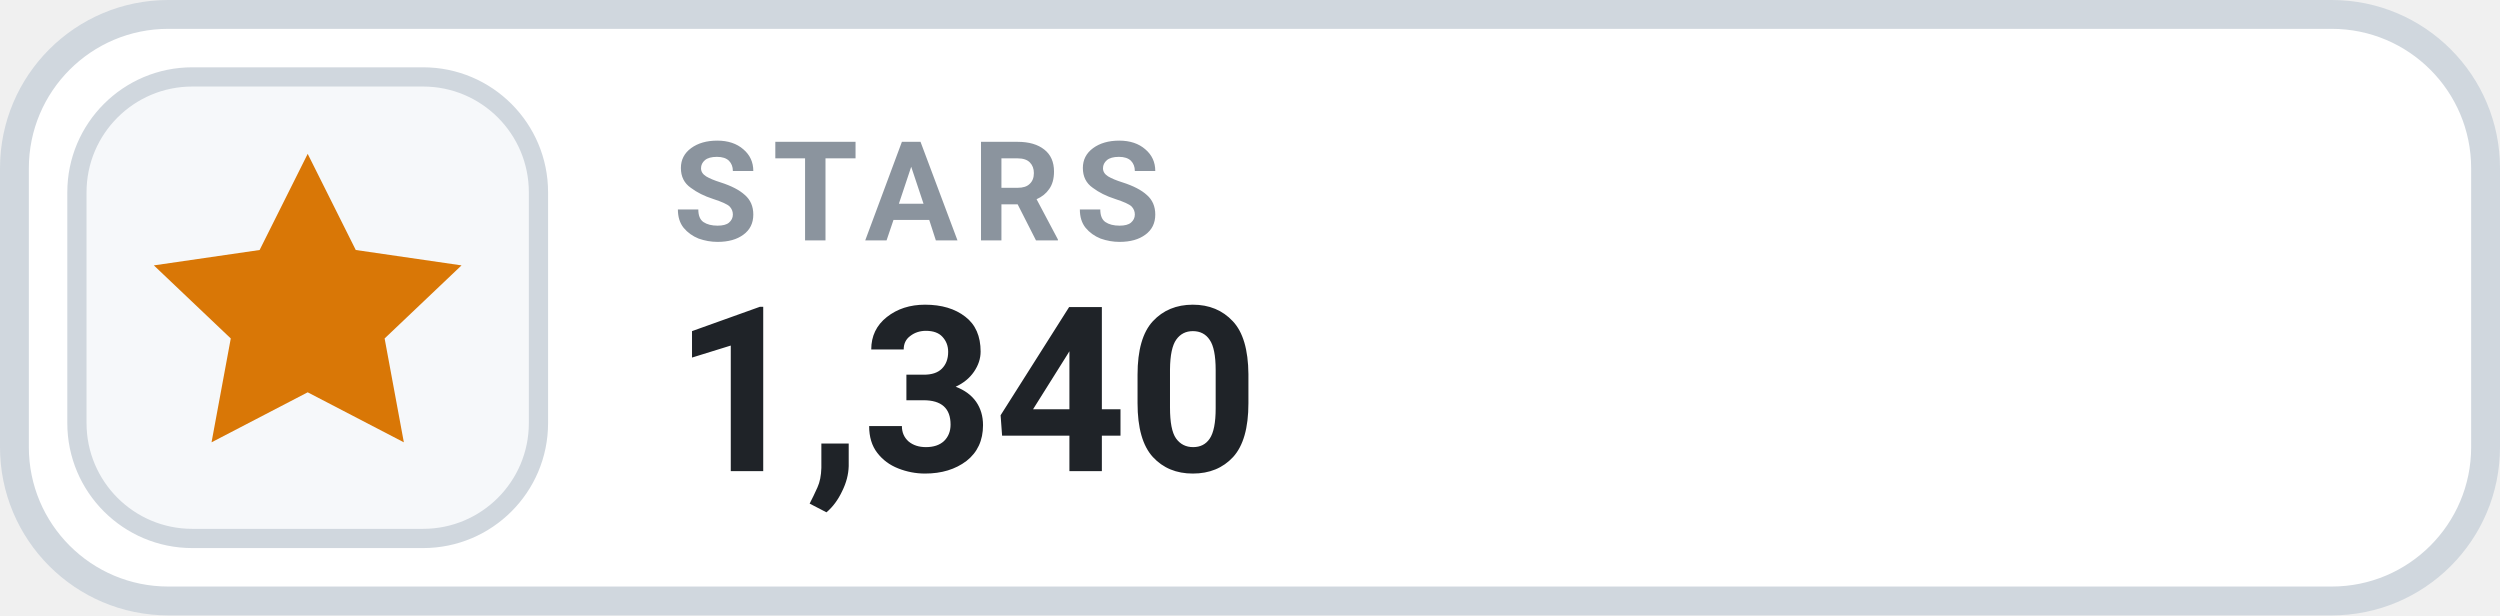
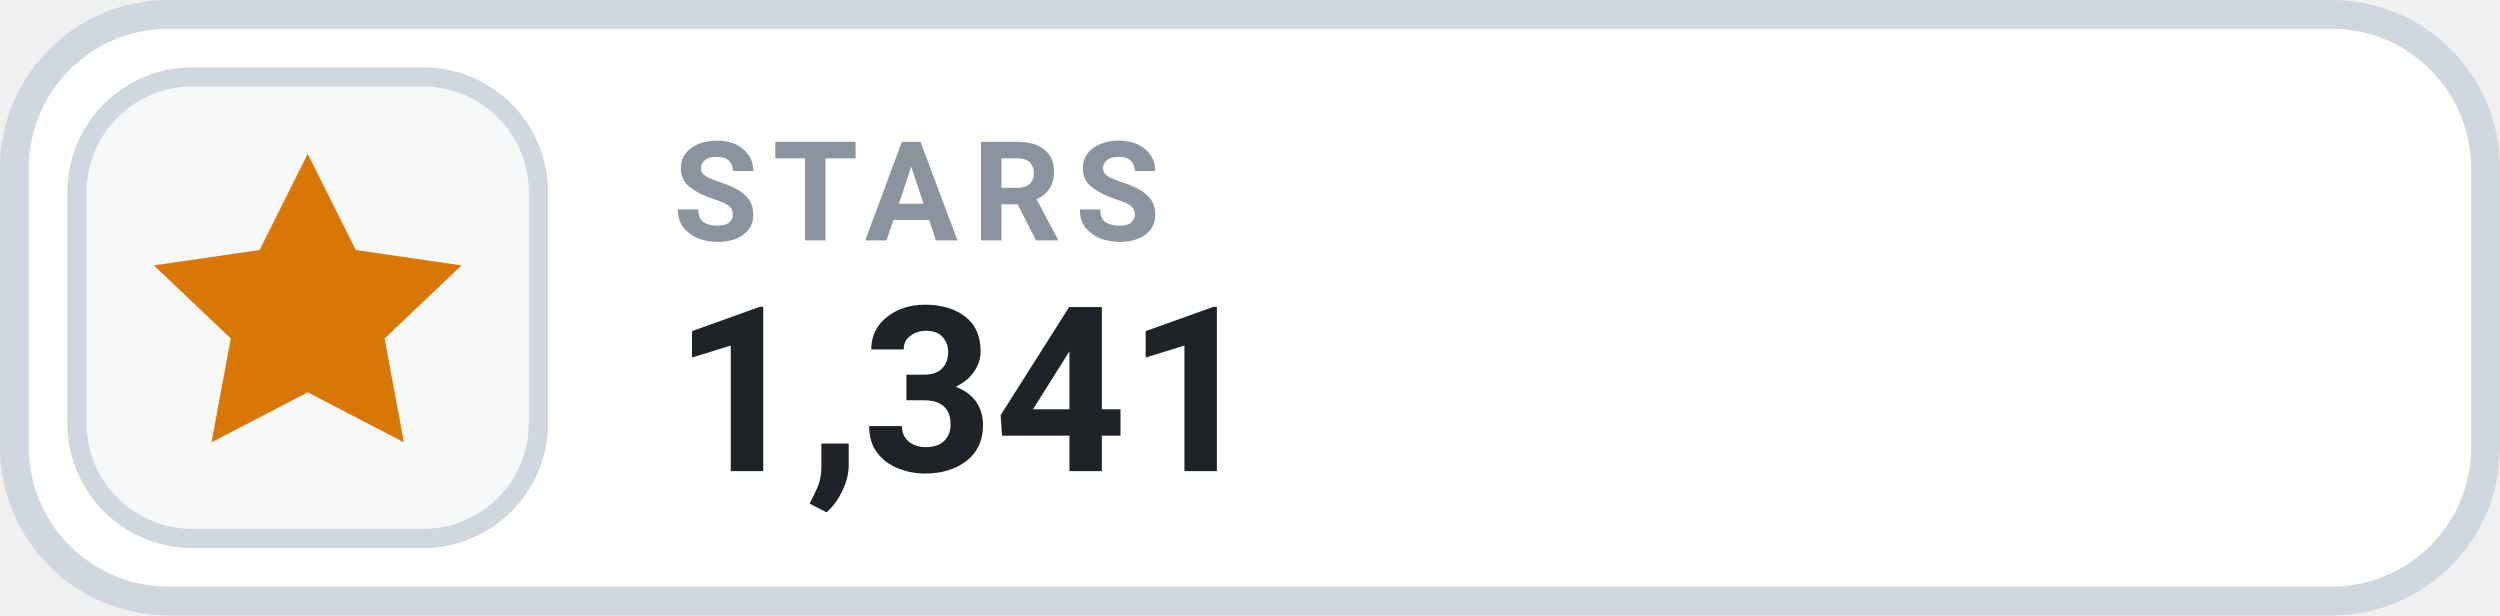
- <svg xmlns="http://www.w3.org/2000/svg" width="130" height="32" viewBox="0 0 130 32" role="img" aria-label="STARS 1,340">
+ <svg xmlns="http://www.w3.org/2000/svg" width="130" height="32" viewBox="0 0 130 32" role="img" aria-label="STARS 1,341">
  <rect x=".75" y=".75" width="128.5" height="30.5" rx="8" fill="#FFFFFF" stroke="#D0D7DE" stroke-width="1.5" />
  <rect x="4" y="4" width="24" height="24" rx="6" fill="#F6F8FA" stroke="#D0D7DE" stroke-width="1" />
  <g transform="translate(16 16)" style="color:#D97706;">
    <path d="M0 -8 l2.5 5 5.5 .8 -4 3.8 1 5.4 -5 -2.6 -5 2.6 1 -5.4 -4 -3.8 5.5 -.8 Z" fill="currentColor" />
  </g>
  <text x="35" y="12.5" fill="#8B949E" font-family="-apple-system,BlinkMacSystemFont,'Segoe UI',Roboto,Helvetica,Arial,sans-serif" font-size="7.2" font-weight="700" letter-spacing=".75">STARS</text>
-   <text x="35" y="24.5" fill="#1F2328" font-family="-apple-system,BlinkMacSystemFont,'Segoe UI',Roboto,Helvetica,Arial,sans-serif" font-size="12" font-weight="700">1,340</text>
+   <text x="35" y="24.5" fill="#1F2328" font-family="-apple-system,BlinkMacSystemFont,'Segoe UI',Roboto,Helvetica,Arial,sans-serif" font-size="12" font-weight="700">1,341</text>
</svg>
